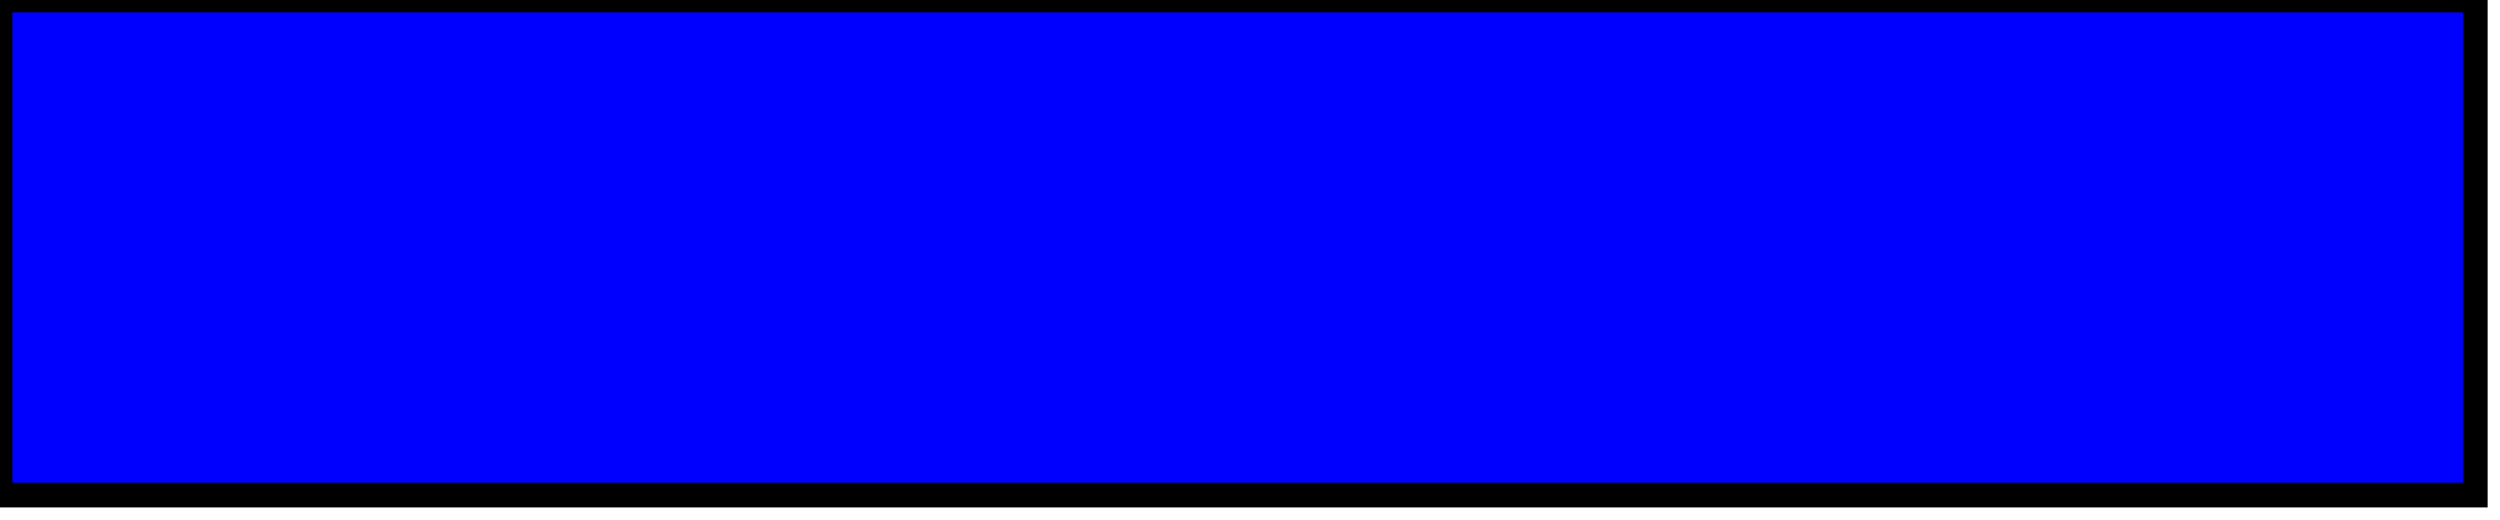
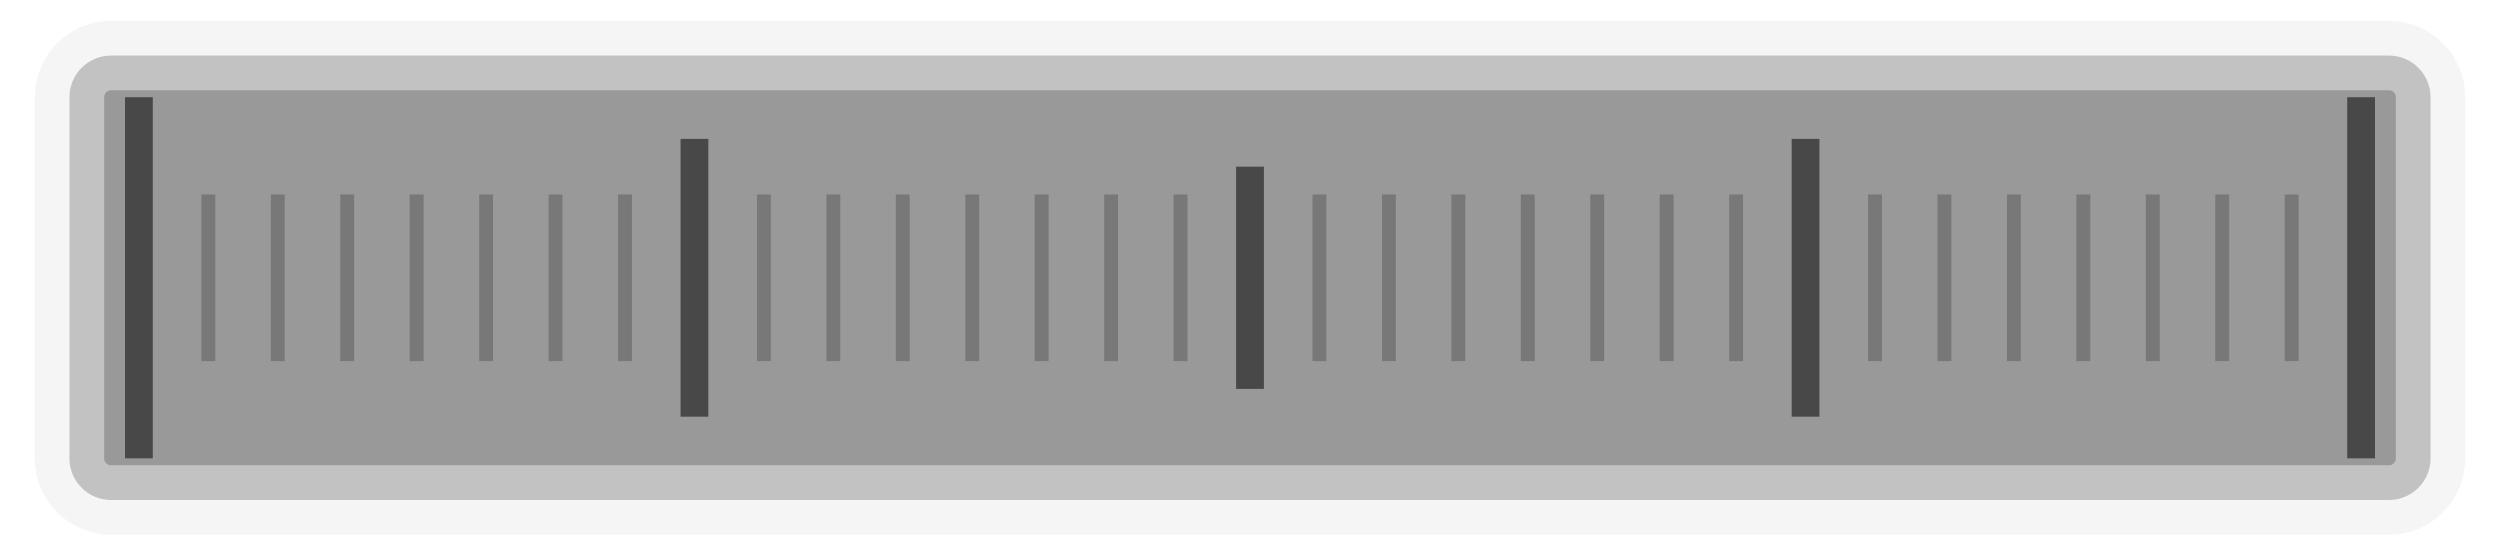
- <svg xmlns="http://www.w3.org/2000/svg" version="1.1">
-   <rect width="100" height="20" style="fill:rgb(0,0,255);stroke-width:1;stroke:rgb(0,0,0)" />
+ <svg xmlns="http://www.w3.org/2000/svg" version="1.1" width="180" height="40">
+   <rect x="5" y="4" width="170" height="32" rx="3" ry="3" style="fill:rgb(153,153,153);stroke-width:5px;stroke:rgba(237,237,237,0.5)" />
+   <line x1="10" y1="7" x2="10" y2="33" style="stroke:rgb(72,72,72);stroke-width:2px" />
+   <line x1="15" y1="14" x2="15" y2="26" style="stroke:rgb(120,120,120);stroke-width:1px" />
+   <line x1="20" y1="14" x2="20" y2="26" style="stroke:rgb(120,120,120);stroke-width:1px" />
+   <line x1="25" y1="14" x2="25" y2="26" style="stroke:rgb(120,120,120);stroke-width:1px" />
+   <line x1="30" y1="14" x2="30" y2="26" style="stroke:rgb(120,120,120);stroke-width:1px" />
+   <line x1="35" y1="14" x2="35" y2="26" style="stroke:rgb(120,120,120);stroke-width:1px" />
+   <line x1="40" y1="14" x2="40" y2="26" style="stroke:rgb(120,120,120);stroke-width:1px" />
+   <line x1="45" y1="14" x2="45" y2="26" style="stroke:rgb(120,120,120);stroke-width:1px" />
+   <line x1="50" y1="10" x2="50" y2="30" style="stroke:rgb(72,72,72);stroke-width:2px" />
+   <line x1="55" y1="14" x2="55" y2="26" style="stroke:rgb(120,120,120);stroke-width:1px" />
+   <line x1="60" y1="14" x2="60" y2="26" style="stroke:rgb(120,120,120);stroke-width:1px" />
+   <line x1="65" y1="14" x2="65" y2="26" style="stroke:rgb(120,120,120);stroke-width:1px" />
+   <line x1="70" y1="14" x2="70" y2="26" style="stroke:rgb(120,120,120);stroke-width:1px" />
+   <line x1="75" y1="14" x2="75" y2="26" style="stroke:rgb(120,120,120);stroke-width:1px" />
+   <line x1="80" y1="14" x2="80" y2="26" style="stroke:rgb(120,120,120);stroke-width:1px" />
+   <line x1="85" y1="14" x2="85" y2="26" style="stroke:rgb(120,120,120);stroke-width:1px" />
+   <line x1="90" y1="12" x2="90" y2="28" style="stroke:rgb(72,72,72);stroke-width:2px" />
+   <line x1="95" y1="14" x2="95" y2="26" style="stroke:rgb(120,120,120);stroke-width:1px" />
+   <line x1="100" y1="14" x2="100" y2="26" style="stroke:rgb(120,120,120);stroke-width:1px" />
+   <line x1="105" y1="14" x2="105" y2="26" style="stroke:rgb(120,120,120);stroke-width:1px" />
+   <line x1="110" y1="14" x2="110" y2="26" style="stroke:rgb(120,120,120);stroke-width:1px" />
+   <line x1="115" y1="14" x2="115" y2="26" style="stroke:rgb(120,120,120);stroke-width:1px" />
+   <line x1="120" y1="14" x2="120" y2="26" style="stroke:rgb(120,120,120);stroke-width:1px" />
+   <line x1="125" y1="14" x2="125" y2="26" style="stroke:rgb(120,120,120);stroke-width:1px" />
+   <line x1="130" y1="10" x2="130" y2="30" style="stroke:rgb(72,72,72);stroke-width:2px" />
+   <line x1="135" y1="14" x2="135" y2="26" style="stroke:rgb(120,120,120);stroke-width:1px" />
+   <line x1="140" y1="14" x2="140" y2="26" style="stroke:rgb(120,120,120);stroke-width:1px" />
+   <line x1="145" y1="14" x2="145" y2="26" style="stroke:rgb(120,120,120);stroke-width:1px" />
+   <line x1="150" y1="14" x2="150" y2="26" style="stroke:rgb(120,120,120);stroke-width:1px" />
+   <line x1="155" y1="14" x2="155" y2="26" style="stroke:rgb(120,120,120);stroke-width:1px" />
+   <line x1="160" y1="14" x2="160" y2="26" style="stroke:rgb(120,120,120);stroke-width:1px" />
+   <line x1="165" y1="14" x2="165" y2="26" style="stroke:rgb(120,120,120);stroke-width:1px" />
+   <line x1="170" y1="7" x2="170" y2="33" style="stroke:rgb(72,72,72);stroke-width:2px" />
</svg>
